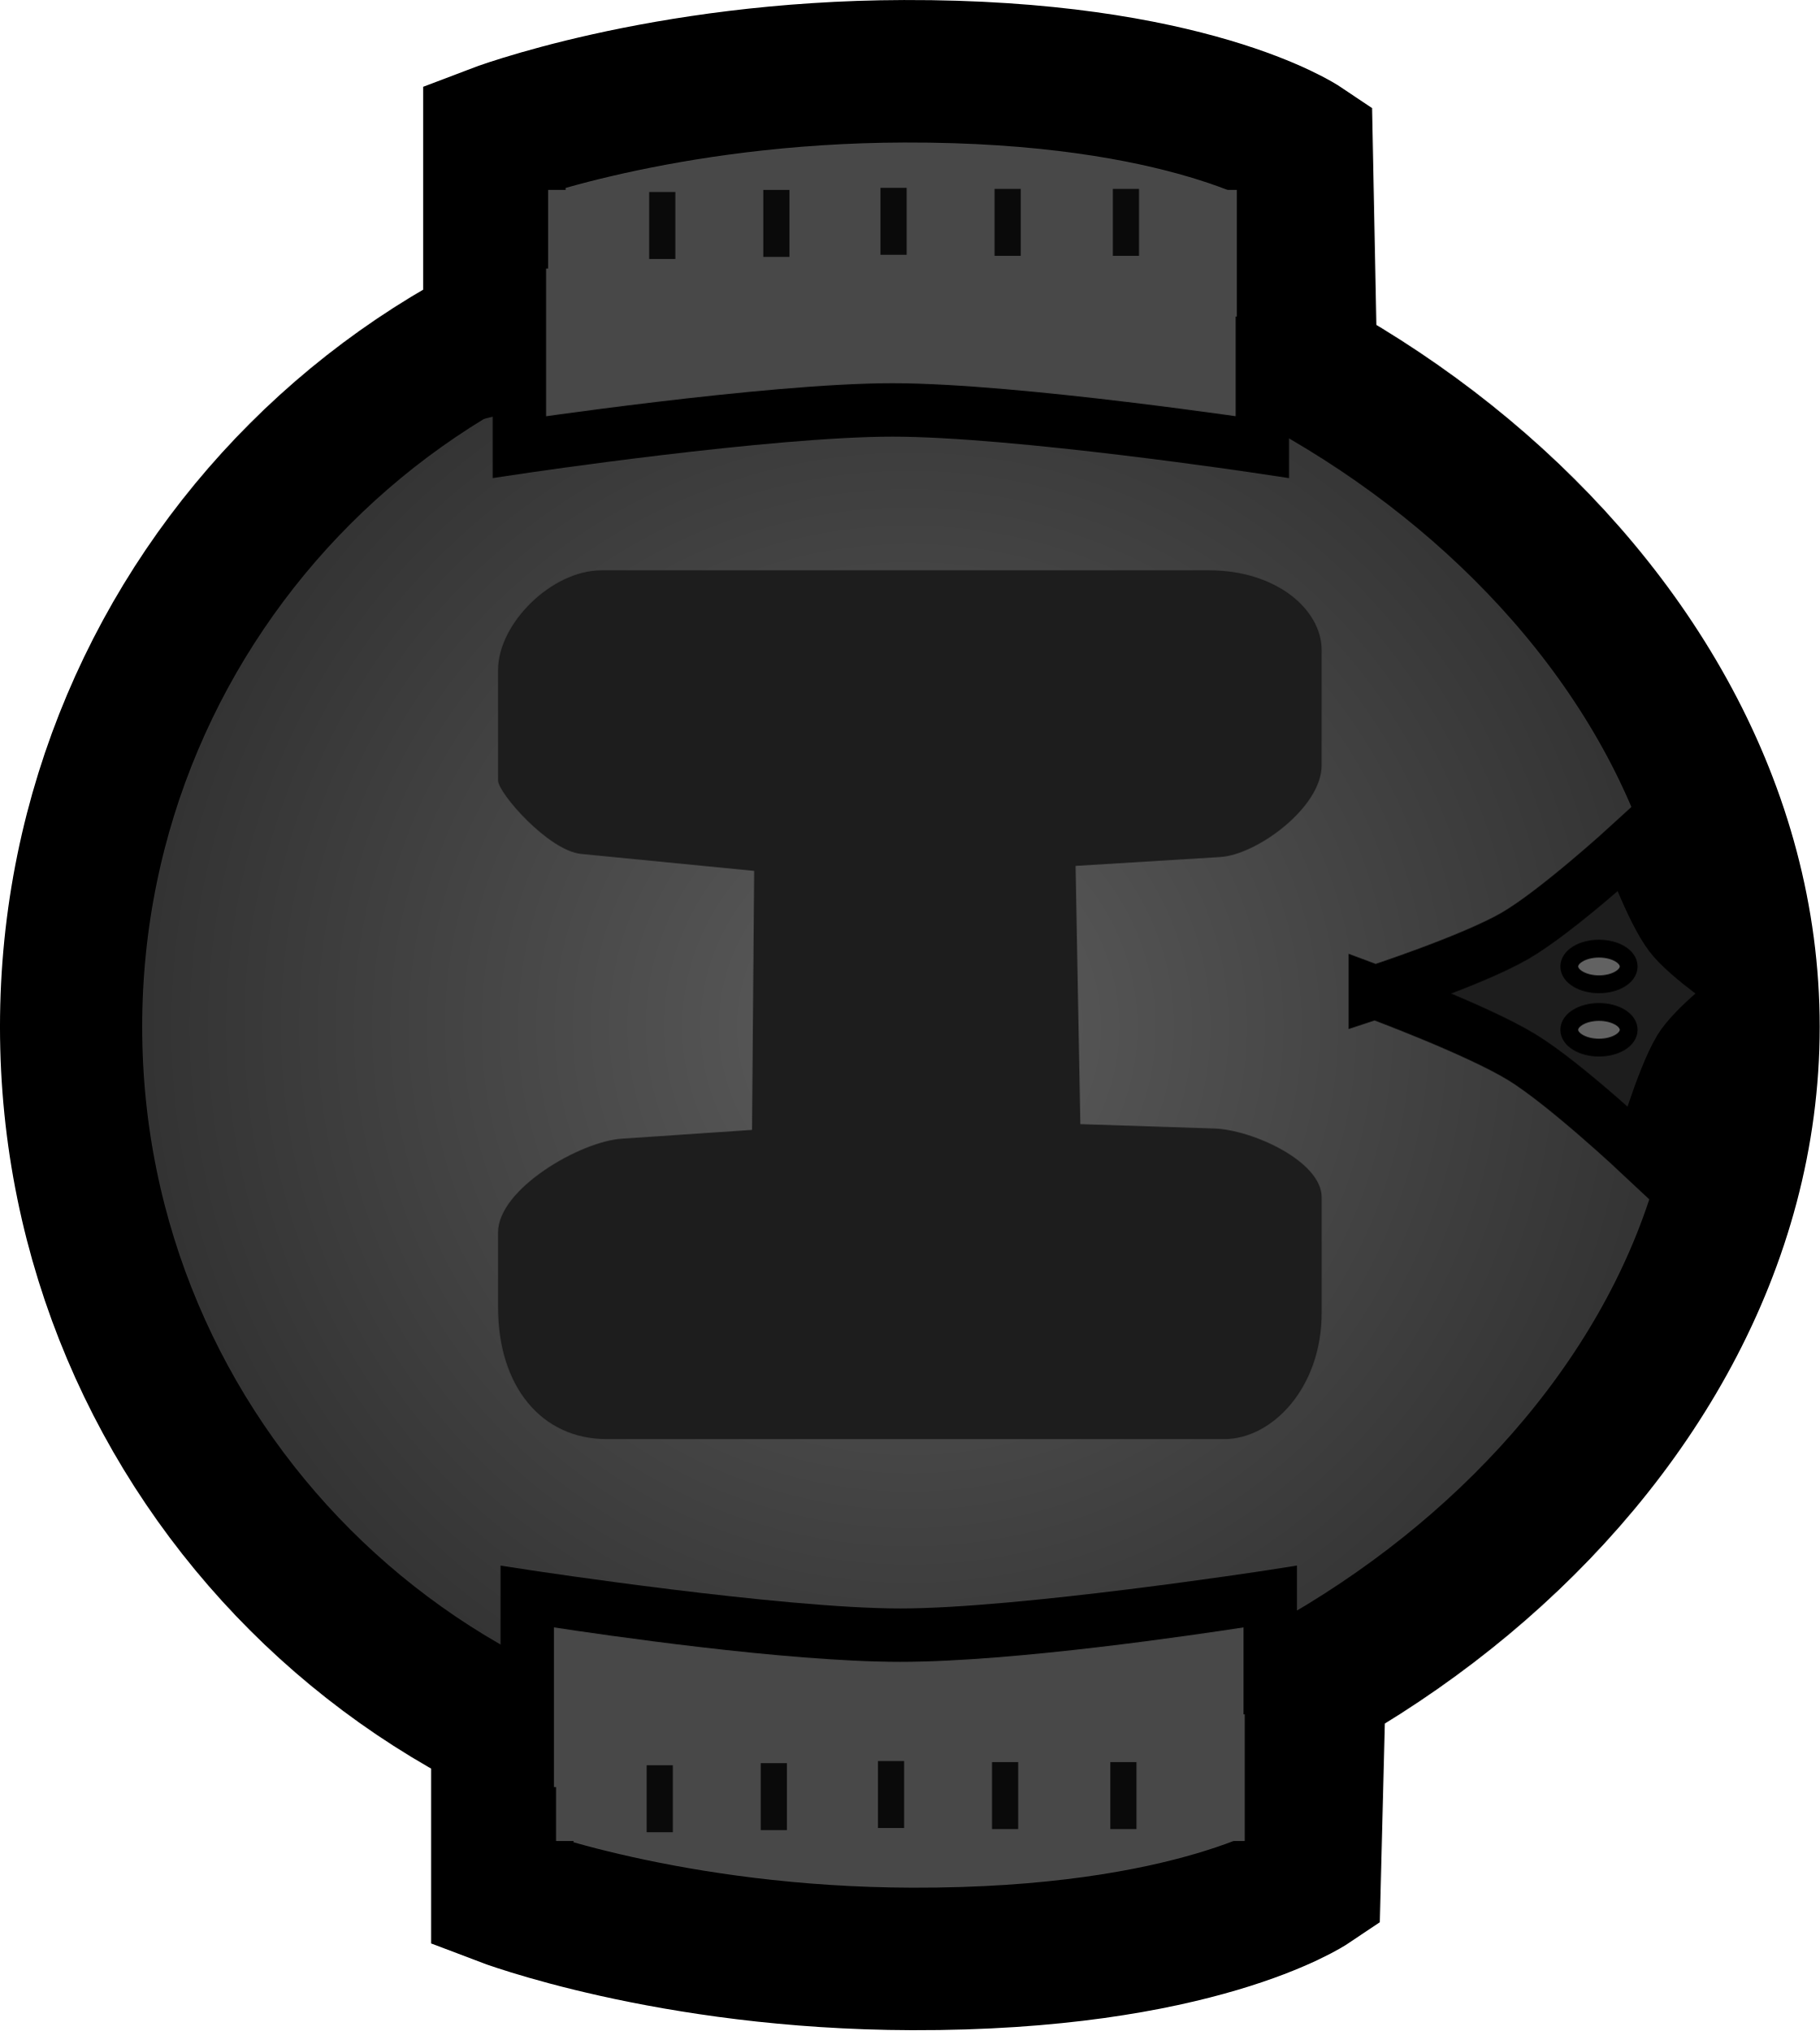
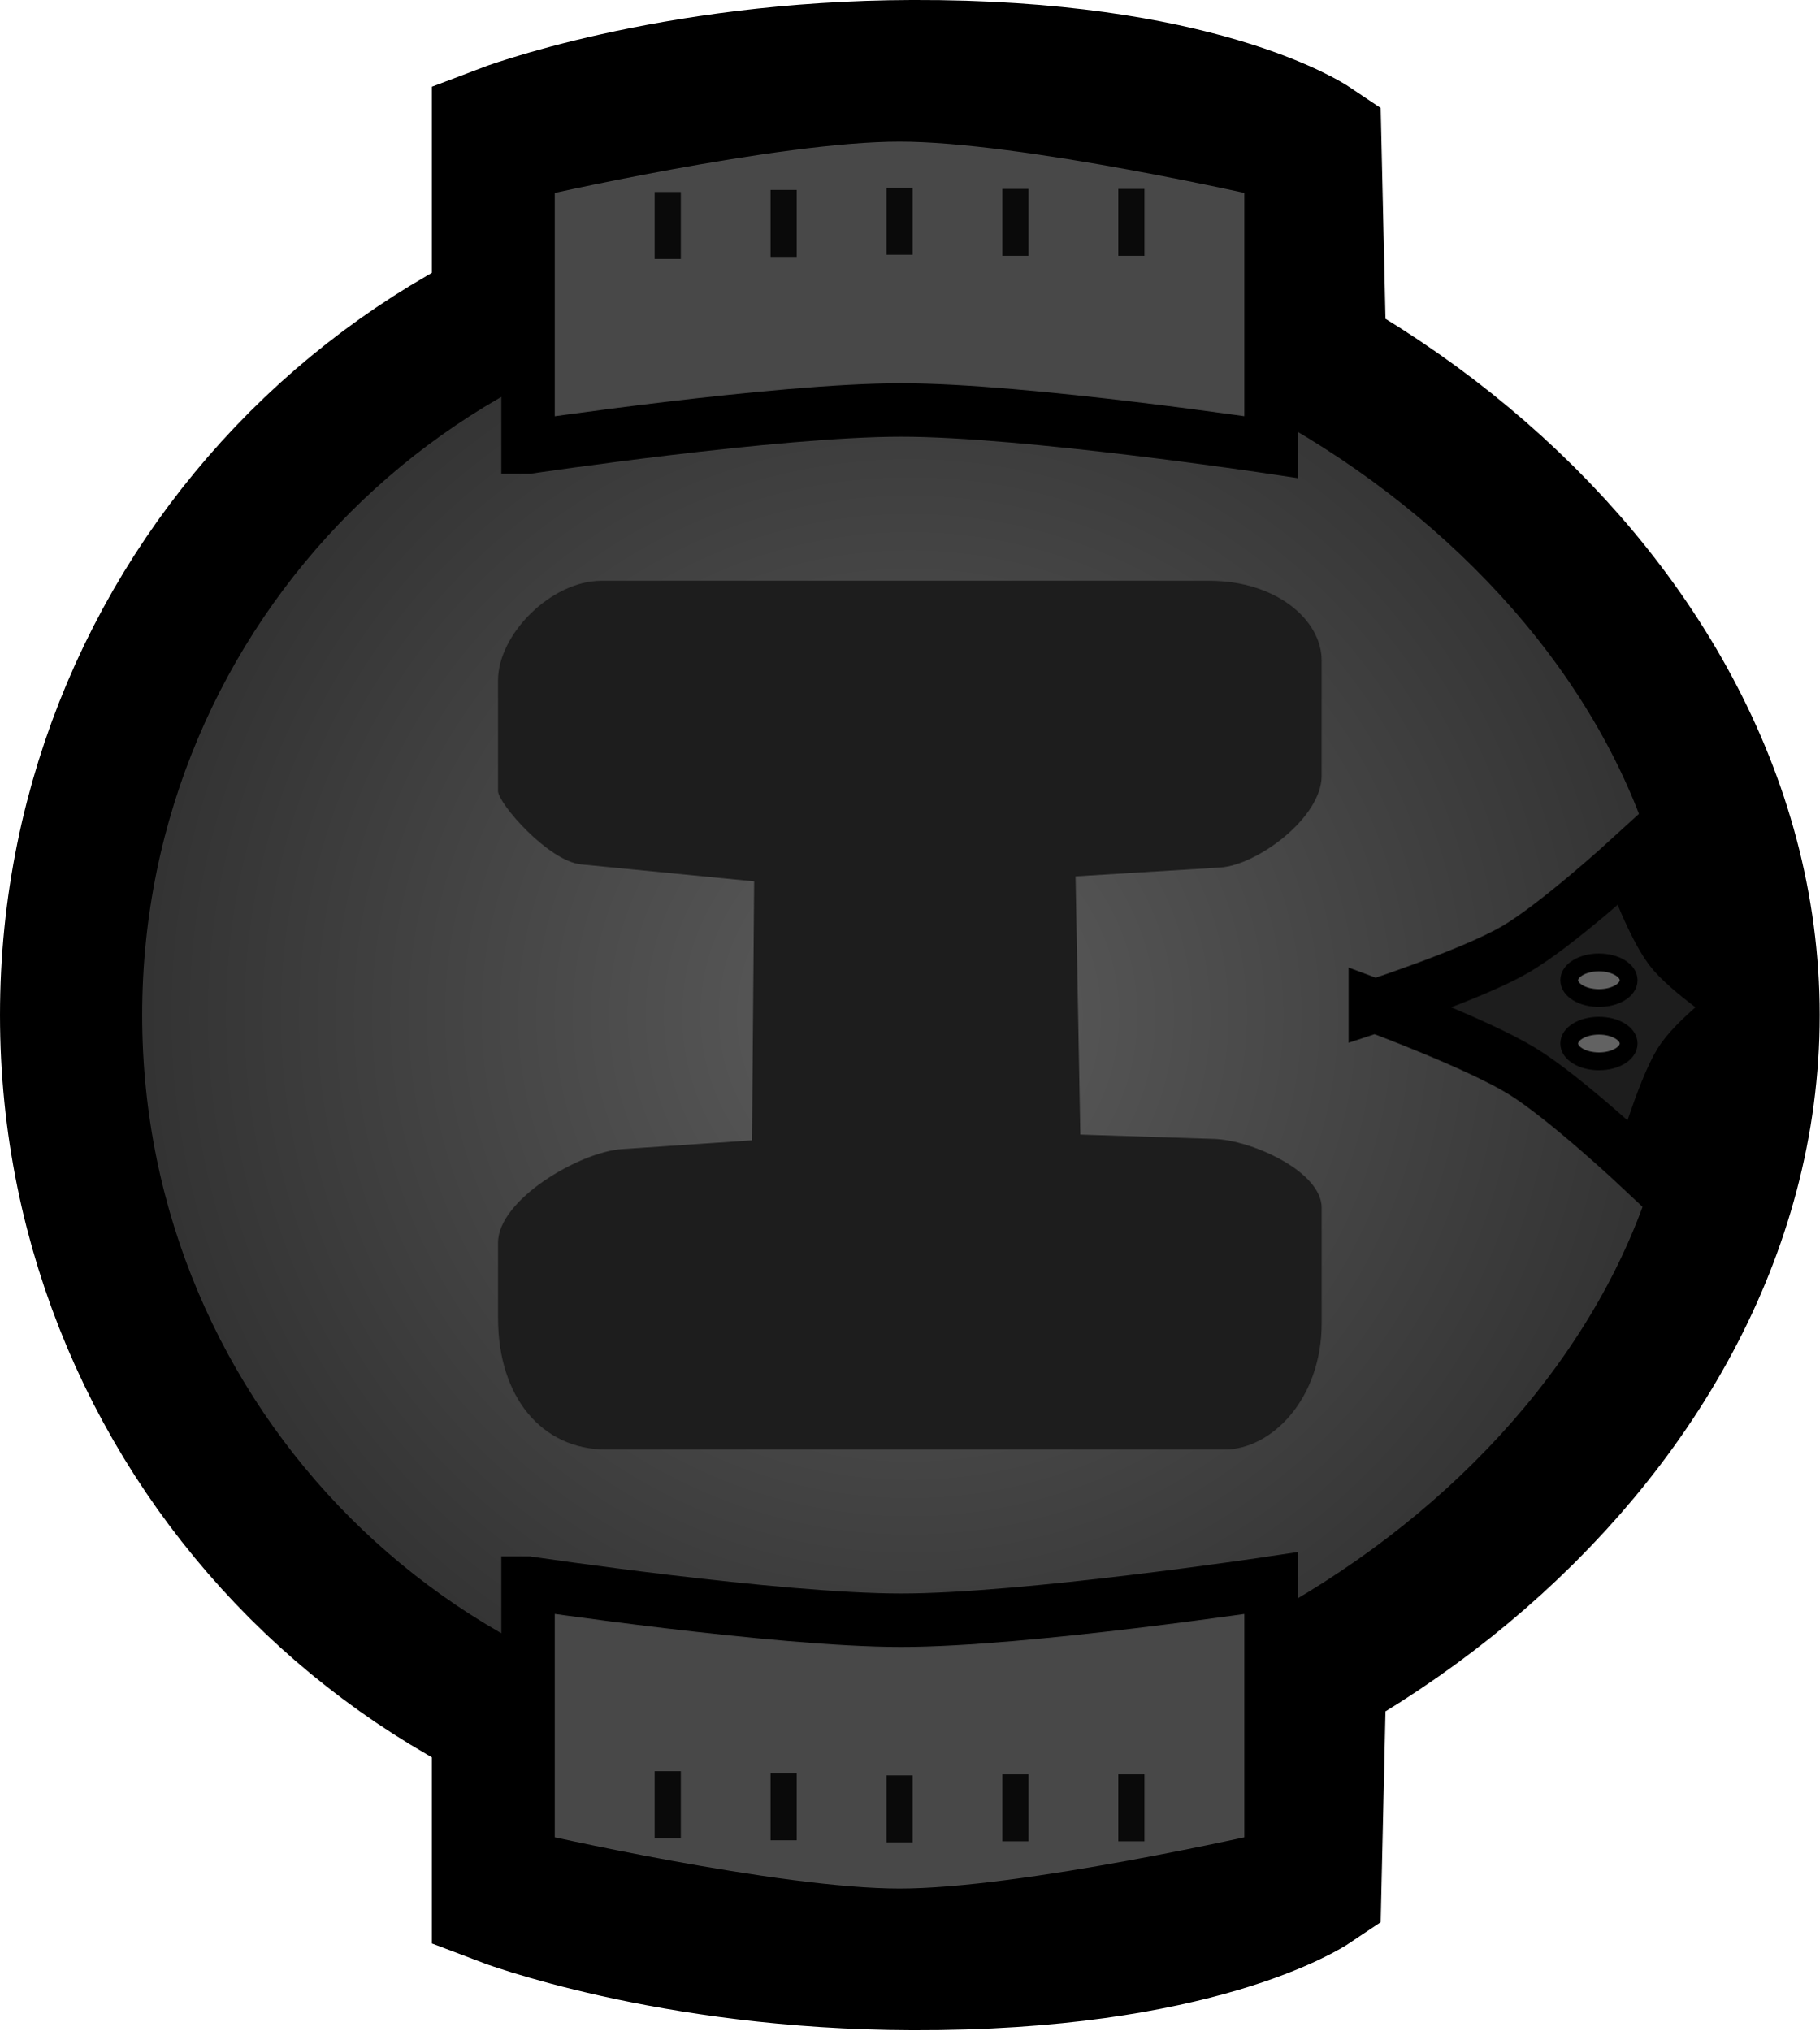
<svg xmlns="http://www.w3.org/2000/svg" version="1.1" width="64" height="71.409" viewBox="0 0 64 71.409" id="svg55">
  <defs id="defs7">
-     <radialGradient cx="240" cy="180.623" r="23.545" gradientUnits="userSpaceOnUse" id="color-1" gradientTransform="matrix(1.019758,0,0,1.019758,-4.236622,-2.99922)">
+     <radialGradient cx="240" cy="180.623" r="23.545" gradientUnits="userSpaceOnUse" id="color-1" gradientTransform="matrix(1.019758,0,0,1.019758,-4.741983,-3.335365)">
      <stop offset="0" stop-color="#5d5d5d" id="stop2" />
      <stop offset="1" stop-color="#2f2f2f" id="stop4" />
    </radialGradient>
  </defs>
  <g transform="matrix(1.228636,0,0,1.228636,-262.8727,-186.5019)" id="g53">
    <g data-paper-data="{&quot;isPaintingLayer&quot;:true}" fill-rule="nonzero" stroke-linecap="butt" stroke-linejoin="miter" stroke-miterlimit="10" stroke-dasharray="none" stroke-dashoffset="0" style="mix-blend-mode:normal" id="g51">
-       <g id="g980" transform="translate(-0.5053614)">
-         <path d="m 216.495,181.192 c 0,-12.371 10.028,-22.399 22.399,-22.399 12.37,0 25.622,10.028 25.622,22.399 0,12.371 -13.251,22.399 -25.622,22.399 -12.37,0 -22.399,-10.028 -22.399,-22.399 z" fill="url(#color-1)" stroke="#000000" stroke-width="5.5" id="path9" style="fill:url(#color-1);stroke-width:4.07;stroke-miterlimit:10;stroke-dasharray:none" />
-         <path d="m 228.717,189.234 c 0,-0.526 0,-1.35 0,-2.156 0,-1.243 2.345,-2.602 3.541,-2.683 1.227,-0.083 3.73,-0.252 3.73,-0.252 l 0.061,-7.415 c 0,0 -3.601,-0.353 -4.953,-0.486 -0.937,-0.092 -2.379,-1.747 -2.379,-2.102 0,-0.756 0,-2.824 0,-3.163 0,-1.328 1.53,-2.854 2.963,-2.854 2.735,0 12.315,0 17.395,0 1.937,0 3.219,1.134 3.219,2.279 0,0.343 0,2.46 0,3.307 0,1.198 -1.85,2.557 -2.903,2.622 -1.258,0.077 -4.141,0.254 -4.141,0.254 l 0.136,7.393 c 0,0 2.624,0.086 3.832,0.125 1.082,0.035 3.077,0.935 3.077,1.97 0,1.144 0,2.532 0,3.307 0,2.16 -1.427,3.615 -2.788,3.615 -2.717,0 -12.58,0 -17.683,0 -1.874,0 -3.106,-1.524 -3.106,-3.759 z" fill="#1d1d1d" stroke="none" stroke-width="0" id="path11" />
-         <path d="m 253.831,180.201 c 0,0 2.766,-0.901 3.998,-1.614 1.183,-0.684 3.254,-2.579 3.254,-2.579 0,0 0.642,1.824 1.197,2.557 0.496,0.655 1.975,1.635 1.975,1.635 0,0 -1.283,0.949 -1.699,1.631 -0.509,0.835 -1.134,3.015 -1.134,3.015 0,0 -2.155,-2.024 -3.388,-2.779 -1.294,-0.792 -4.203,-1.867 -4.203,-1.867 z" fill="#1d1d1d" stroke="#000000" stroke-width="1.53" id="path13" />
-         <path d="m 261.083,179.464 c 0,0.282 -0.38,0.51 -0.85,0.51 -0.469,0 -0.85,-0.228 -0.85,-0.51 0,-0.282 0.38,-0.51 0.85,-0.51 0.469,0 0.85,0.228 0.85,0.51 z" fill="#626262" stroke="#000000" stroke-width="0.51" id="path15" />
-         <path d="m 261.083,181.277 c 0,0.282 -0.38,0.51 -0.85,0.51 -0.469,0 -0.85,-0.228 -0.85,-0.51 0,-0.282 0.38,-0.51 0.85,-0.51 0.469,0 0.85,0.228 0.85,0.51 z" fill="#626262" stroke="#000000" stroke-width="0.51" id="path17" />
-         <path d="m 228.612,161.608 v -5.924 c 0,0 4.778,-1.829 11.731,-1.848 8.131,-0.023 11.377,2.156 11.377,2.156 l 0.12,6.078 c 0,0 -5.129,-2.101 -11.733,-2.002 -5.645,0.084 -11.495,1.541 -11.495,1.541 z" fill="#484848" stroke="#000000" stroke-width="4.079" id="path19" />
-         <path d="m 229.328,164.594 v -5.876 h 21.269 v 5.876 c 0,0 -7.052,-1.063 -10.589,-1.063 -3.552,0 -10.68,1.063 -10.68,1.063 z" fill="#484848" stroke="#000000" stroke-width="1.53" id="path21" />
-         <path d="m 230.15,160.858 v -3.626 h 19.715 v 3.626 z" fill="#484848" stroke="none" stroke-width="0" id="path23" />
-         <path d="m 240.334,201.645 c 6.604,0.098 11.733,-0.662 11.733,-0.662 l -0.12,4.738 c 0,0 -3.246,2.179 -11.377,2.156 -6.953,-0.02 -11.731,-1.848 -11.731,-1.848 v -4.862 c 0,0 5.85,0.394 11.495,0.479 z" data-paper-data="{&quot;index&quot;:null}" fill="#484848" stroke="#000000" stroke-width="4.079" id="path25" />
-         <path style="color:#000000;fill:#484848;stroke-width:1.53;stroke-miterlimit:10;-inkscape-stroke:none" d="m 240.234,198.608 c 3.537,0 10.589,-1.099 10.589,-1.099 v 6.216 h -21.269 v -6.216 c 0,0 7.128,1.099 10.68,1.099 z" id="path892" />
-         <path style="color:#000000;fill:#000000;stroke-miterlimit:10;-inkscape-stroke:none" d="m 251.588,196.615 -0.883,0.139 c 0,0 -7.092,1.09 -10.471,1.09 -3.395,0 -10.562,-1.092 -10.562,-1.092 l -0.883,-0.135 v 7.873 h 22.799 z m -21.27,1.771 c 1.274,0.193 6.614,0.986 9.916,0.986 3.285,0 8.551,-0.792 9.824,-0.986 v 4.572 h -19.74 z" id="path894" />
-         <path d="m 250.092,200.875 v 3.626 h -19.715 v -3.626 z" data-paper-data="{&quot;index&quot;:null}" fill="#484848" stroke="none" stroke-width="0" id="path29" />
-         <path d="m 233.044,159.21 v -1.917 h 0.749 v 1.917 z" fill="#0a0a0a" stroke="none" stroke-width="0" id="path31" />
-         <path d="m 236.31,159.15 v -1.917 h 0.749 v 1.917 z" fill="#0a0a0a" stroke="none" stroke-width="0" id="path33" />
-         <path d="m 239.665,159.09 v -1.917 h 0.749 v 1.917 z" fill="#0a0a0a" stroke="none" stroke-width="0" id="path35" />
-         <path d="m 242.931,159.12 v -1.917 h 0.749 v 1.917 z" fill="#0a0a0a" stroke="none" stroke-width="0" id="path37" />
-         <path d="m 246.317,159.12 v -1.917 h 0.749 v 1.917 z" fill="#0a0a0a" stroke="none" stroke-width="0" id="path39" />
-         <path d="m 232.971,204.249 v -1.917 h 0.749 v 1.917 z" fill="#0a0a0a" stroke="none" stroke-width="0" id="path41" />
-         <path d="m 236.237,204.189 v -1.917 h 0.749 v 1.917 z" fill="#0a0a0a" stroke="none" stroke-width="0" id="path43" />
-         <path d="m 239.593,204.129 v -1.917 h 0.749 v 1.917 z" fill="#0a0a0a" stroke="none" stroke-width="0" id="path45" />
-         <path d="m 242.858,204.159 v -1.917 h 0.749 v 1.917 z" fill="#0a0a0a" stroke="none" stroke-width="0" id="path47" />
-         <path d="m 246.244,204.159 v -1.917 h 0.749 v 1.917 z" fill="#0a0a0a" stroke="none" stroke-width="0" id="path49" />
+       <path d="m 215.99,180.856 c 0,-12.371 10.028,-22.399 22.399,-22.399 12.37,0 25.622,10.028 25.622,22.399 0,12.371 -13.251,22.399 -25.622,22.399 -12.37,0 -22.399,-10.028 -22.399,-22.399 z" fill="url(#color-1)" stroke="#000000" stroke-width="5.5" id="path9" style="fill:url(#color-1);stroke-width:4.07;stroke-miterlimit:10;stroke-dasharray:none" />
+       <path d="m 228.212,189.533 c 0,-0.526 0,-1.35 0,-2.156 0,-1.243 2.345,-2.602 3.541,-2.683 1.227,-0.083 3.73,-0.252 3.73,-0.252 l 0.061,-7.415 c 0,0 -3.601,-0.353 -4.953,-0.486 -0.937,-0.092 -2.379,-1.747 -2.379,-2.102 0,-0.756 0,-2.824 0,-3.163 0,-1.328 1.53,-2.854 2.963,-2.854 2.735,0 12.315,0 17.395,0 1.937,0 3.219,1.134 3.219,2.279 0,0.343 0,2.46 0,3.307 0,1.198 -1.85,2.557 -2.903,2.622 -1.258,0.077 -4.141,0.254 -4.141,0.254 l 0.136,7.393 c 0,0 2.624,0.086 3.832,0.125 1.082,0.035 3.077,0.935 3.077,1.97 0,1.144 0,2.532 0,3.307 0,2.16 -1.427,3.615 -2.788,3.615 -2.717,0 -12.58,0 -17.683,0 -1.874,0 -3.106,-1.524 -3.106,-3.759 z" fill="#1d1d1d" stroke="none" stroke-width="0" id="path11" />
+       <g id="g10" transform="translate(0,0.3936362)">
+         <path d="m 253.326,180.201 c 0,0 2.766,-0.901 3.998,-1.614 1.183,-0.684 3.254,-2.579 3.254,-2.579 0,0 0.642,1.824 1.197,2.557 0.496,0.655 1.975,1.635 1.975,1.635 0,0 -1.283,0.949 -1.699,1.631 -0.509,0.835 -1.134,3.015 -1.134,3.015 0,0 -2.155,-2.024 -3.388,-2.779 -1.294,-0.792 -4.203,-1.867 -4.203,-1.867 z" fill="#1d1d1d" stroke="#000000" stroke-width="1.53" id="path13" />
+         <path d="m 260.577,179.464 c 0,0.282 -0.38,0.51 -0.85,0.51 -0.469,0 -0.85,-0.228 -0.85,-0.51 0,-0.282 0.38,-0.51 0.85,-0.51 0.469,0 0.85,0.228 0.85,0.51 z" fill="#626262" stroke="#000000" stroke-width="0.51" id="path15" />
+         <path d="m 260.577,181.277 c 0,0.282 -0.38,0.51 -0.85,0.51 -0.469,0 -0.85,-0.228 -0.85,-0.51 0,-0.282 0.38,-0.51 0.85,-0.51 0.469,0 0.85,0.228 0.85,0.51 z" fill="#626262" stroke="#000000" stroke-width="0.51" id="path17" />
+       </g>
+       <g id="g23" transform="translate(2.1084135e-4)">
+         <path d="m 228.356,160.794 v -5.111 c 0,0 4.778,-1.829 11.731,-1.848 8.131,-0.023 11.377,2.156 11.377,2.156 l 0.12,5.265 c 0,0 -5.129,-1.287 -11.733,-1.189 -5.645,0.084 -11.495,0.727 -11.495,0.727 z" fill="#484848" stroke="#000000" stroke-width="4.079" id="path19" />
+         <path d="m 229.071,164.594 v -7.89 c 0,0 7.049,-1.619 10.635,-1.619 3.586,0 10.635,1.619 10.635,1.619 v 7.89 c 0,0 -7.052,-1.063 -10.589,-1.063 -3.552,0 -10.68,1.063 -10.68,1.063 z" fill="#484848" stroke="#000000" stroke-width="1.53" id="path21" />
+         <g id="g22" transform="translate(-0.09257)">
+           <path d="m 232.788,159.21 v -1.917 h 0.749 v 1.917 z" fill="#0a0a0a" stroke="none" stroke-width="0" id="path31" />
+           <path d="m 236.106,159.15 v -1.917 h 0.749 v 1.917 z" fill="#0a0a0a" stroke="none" stroke-width="0" id="path33" />
+           <path d="m 239.424,159.09 v -1.917 h 0.749 v 1.917 z" fill="#0a0a0a" stroke="none" stroke-width="0" id="path35" />
+           <path d="m 242.742,159.12 v -1.917 h 0.749 v 1.917 z" fill="#0a0a0a" stroke="none" stroke-width="0" id="path37" />
+           <path d="m 246.06,159.12 v -1.917 h 0.749 v 1.917 z" fill="#0a0a0a" stroke="none" stroke-width="0" id="path39" />
+         </g>
+       </g>
+       <g id="g30" transform="matrix(1,0,0,-1,2.1084135e-4,361.7124)">
+         <path d="m 228.356,160.794 v -5.111 c 0,0 4.778,-1.829 11.731,-1.848 8.131,-0.023 11.377,2.156 11.377,2.156 l 0.12,5.265 c 0,0 -5.129,-1.287 -11.733,-1.189 -5.645,0.084 -11.495,0.727 -11.495,0.727 z" fill="#484848" stroke="#000000" stroke-width="4.079" id="path23" />
+         <path d="m 229.071,164.594 v -7.89 c 0,0 7.049,-1.619 10.635,-1.619 3.586,0 10.635,1.619 10.635,1.619 v 7.89 c 0,0 -7.052,-1.063 -10.589,-1.063 -3.552,0 -10.68,1.063 -10.68,1.063 z" fill="#484848" stroke="#000000" stroke-width="1.53" id="path24" />
+         <g id="g29" transform="translate(-0.09257)">
+           <path d="m 232.788,159.21 v -1.917 h 0.749 v 1.917 z" fill="#0a0a0a" stroke="none" stroke-width="0" id="path25" />
+           <path d="m 236.106,159.15 v -1.917 h 0.749 v 1.917 z" fill="#0a0a0a" stroke="none" stroke-width="0" id="path26" />
+           <path d="m 239.424,159.09 v -1.917 h 0.749 v 1.917 z" fill="#0a0a0a" stroke="none" stroke-width="0" id="path27" />
+           <path d="m 242.742,159.12 v -1.917 h 0.749 v 1.917 z" fill="#0a0a0a" stroke="none" stroke-width="0" id="path28" />
+           <path d="m 246.06,159.12 v -1.917 h 0.749 v 1.917 z" fill="#0a0a0a" stroke="none" stroke-width="0" id="path29" />
+         </g>
      </g>
    </g>
  </g>
</svg>
